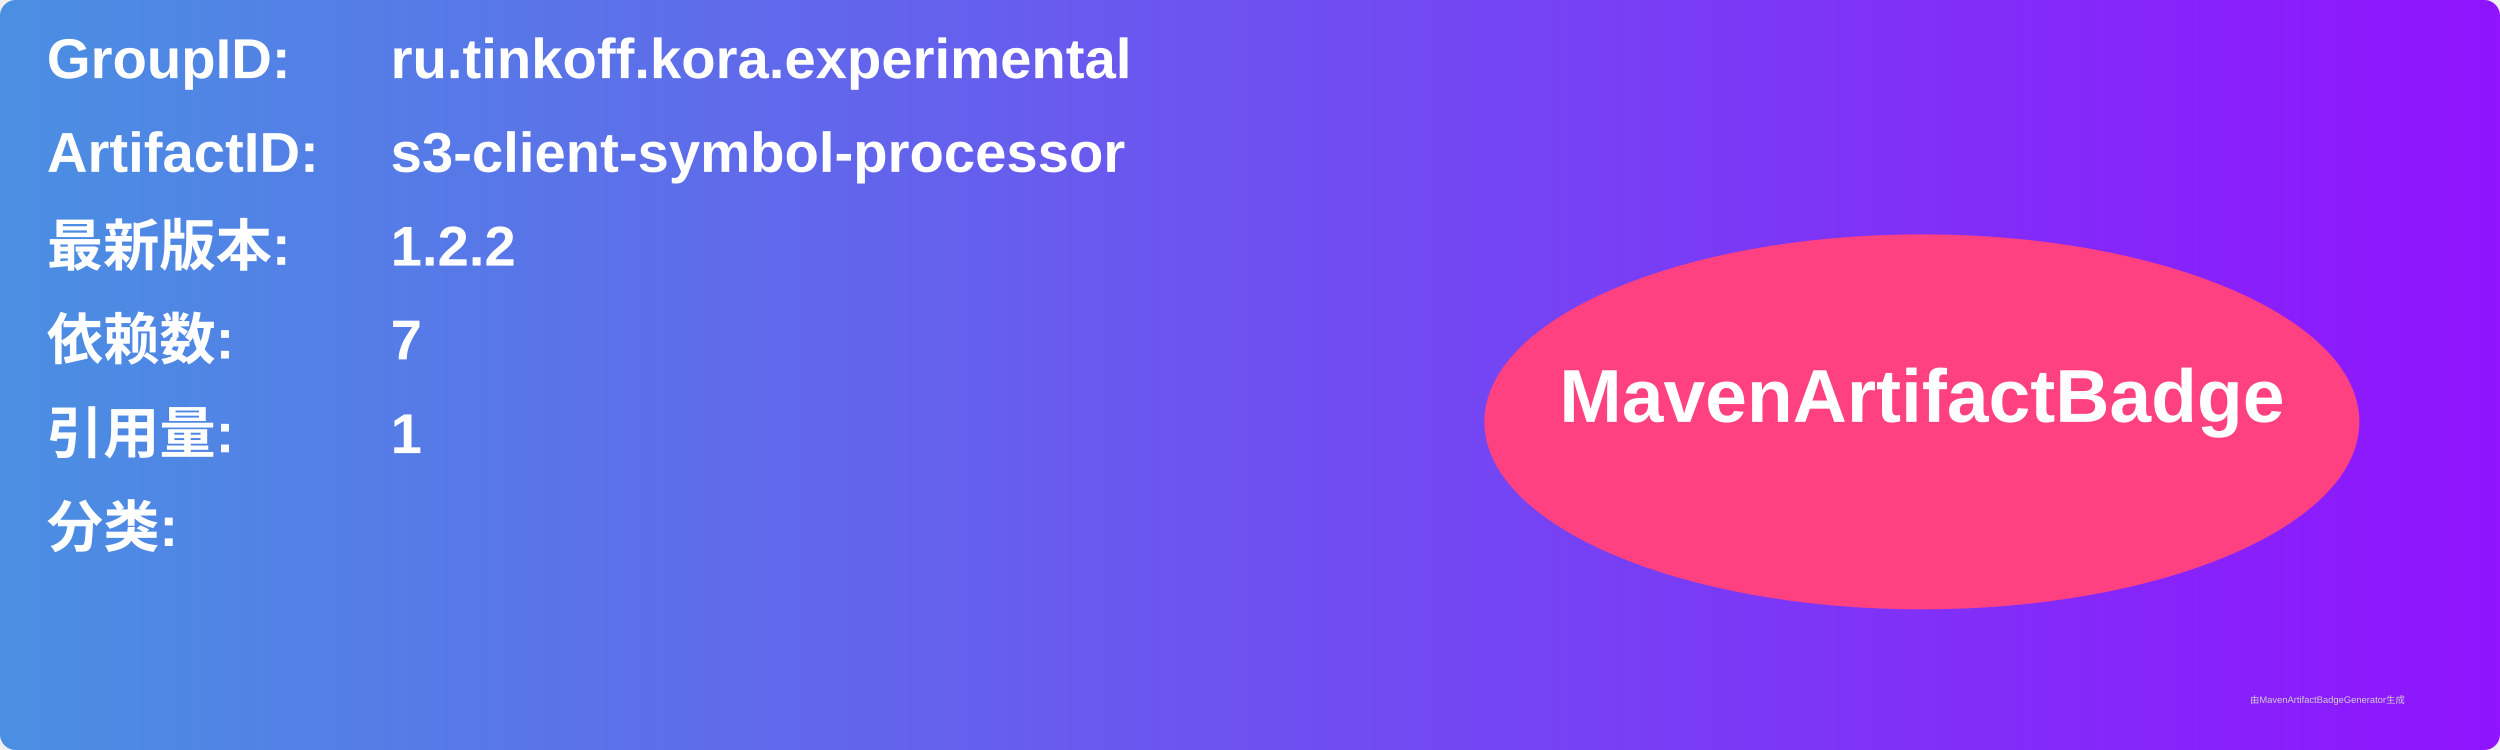
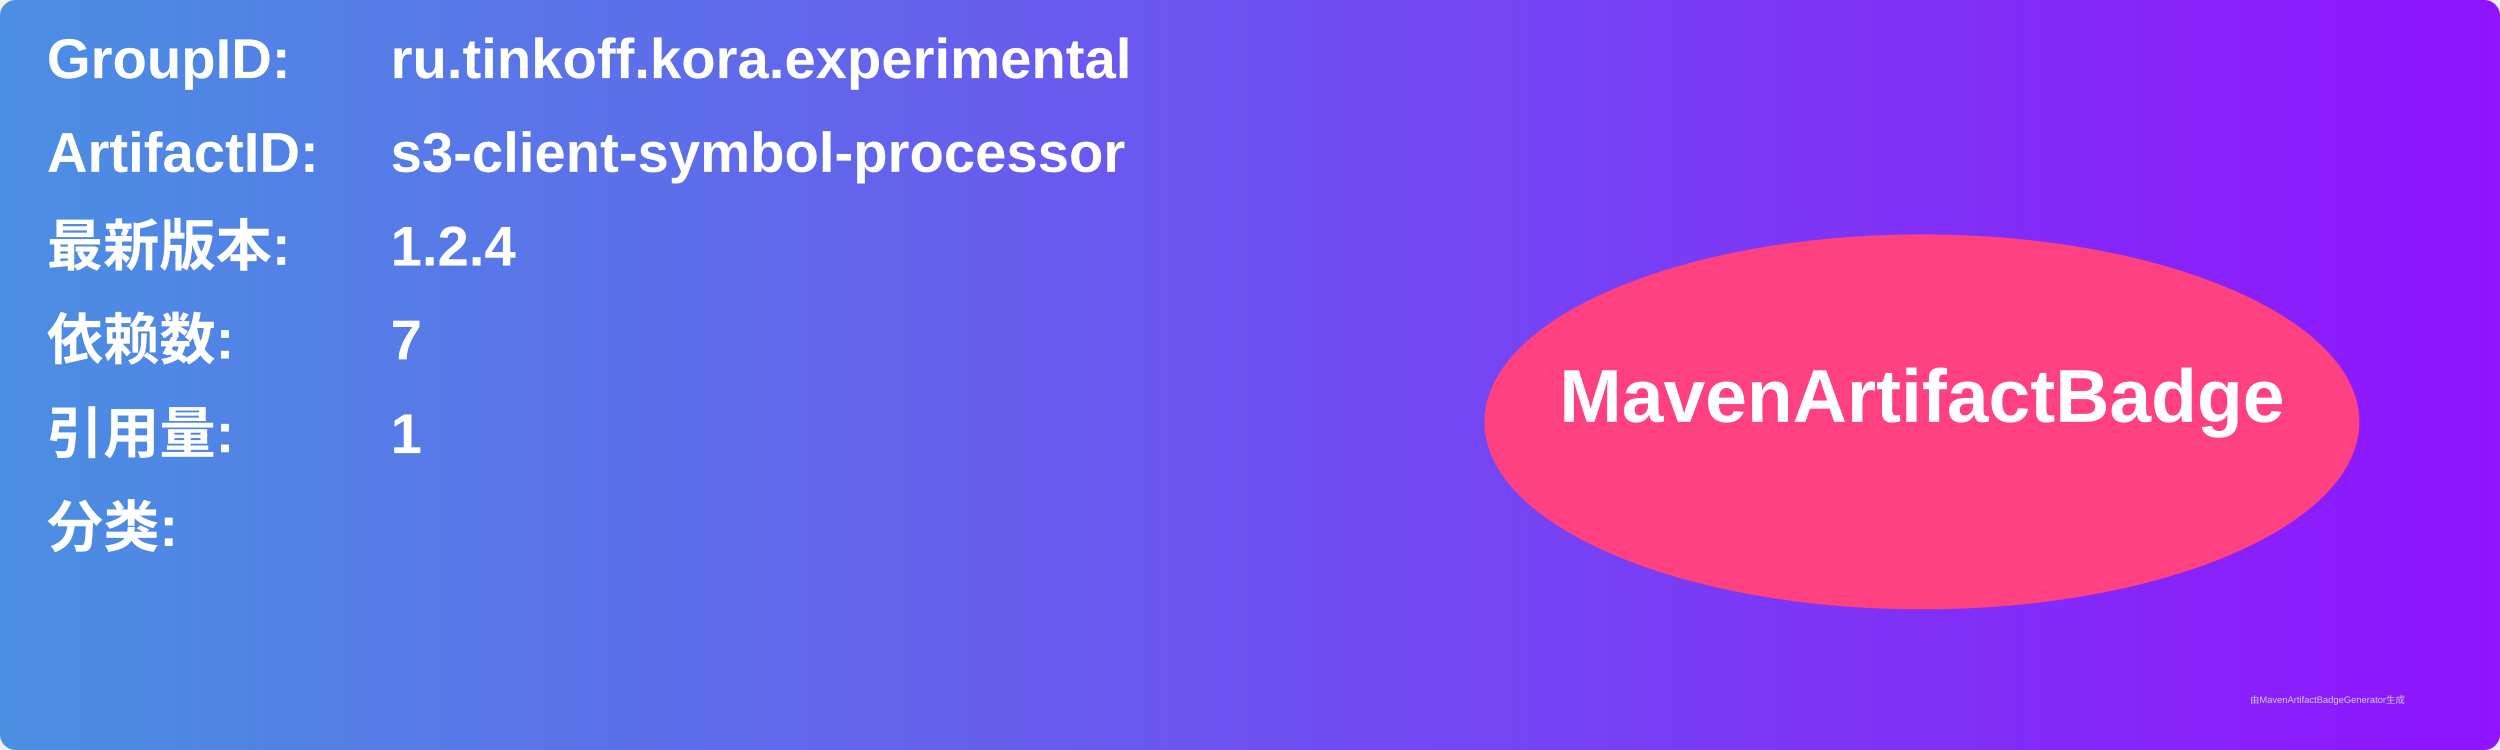
<svg xmlns="http://www.w3.org/2000/svg" width="800" height="240" viewBox="0 0 800 240">
  <linearGradient id="grad" x1="0%" y1="0%" x2="100%" y2="0%">
    <stop offset="0%" stop-color="#4a90e2" />
    <stop offset="100%" stop-color="#9013fe" />
  </linearGradient>
  <rect width="100%" height="100%" rx="5" ry="5" fill="url(#grad)" />
  <g transform="translate(15, 15)">
    <text x="0" y="10" font-family="Arial" font-size="18" fill="white" font-weight="bold" width="260">GroupID:</text>
    <text x="110" y="10" font-family="Arial" font-size="18" fill="white" font-weight="bold" width="460">ru.tinkoff.kora.experimental</text>
    <text x="0" y="40" font-family="Arial" font-size="18" fill="white" font-weight="bold" width="260">ArtifactID:</text>
    <text x="110" y="40" font-family="Arial" font-size="18" fill="white" font-weight="bold" width="460">s3-client-symbol-processor</text>
    <text x="0" y="70" font-family="Arial" font-size="18" fill="white" font-weight="bold">最新版本:</text>
    <text x="110" y="70" font-family="Arial" font-size="18" fill="white" font-weight="bold">
-       <tspan font-weight="bold">1.2.2</tspan>
+       <tspan font-weight="bold">1.2.4</tspan>
    </text>
    <text x="0" y="100" font-family="Arial" font-size="18" fill="white" font-weight="bold">依赖数: </text>
    <text x="110" y="100" font-family="Arial" font-size="18" fill="white">
      <tspan font-weight="bold">7</tspan>
    </text>
    <text x="0" y="130" font-family="Arial" font-size="18" fill="white" font-weight="bold">引用量: </text>
    <text x="110" y="130" font-family="Arial" font-size="18" fill="white">
      <tspan font-weight="bold">1</tspan>
    </text>
    <text x="0" y="160" font-family="Arial" font-size="18" fill="white" font-weight="bold">分类:</text>
    <text x="10" y="190" font-family="Arial" font-size="10" fill="white">
      <tspan font-weight="bold" />
    </text>
    <ellipse cx="600" cy="120" rx="140" ry="60" fill="#ff4081" />
    <text x="600" y="120" text-anchor="middle" font-family="Arial" font-size="24" fill="white" font-weight="bold">MavenArtifactBadge</text>
  </g>
  <text x="720" y="225" font-family="Arial" font-size="3" fill="#d0d0d0">由MavenArtifactBadgeGenerator生成</text>
</svg>
